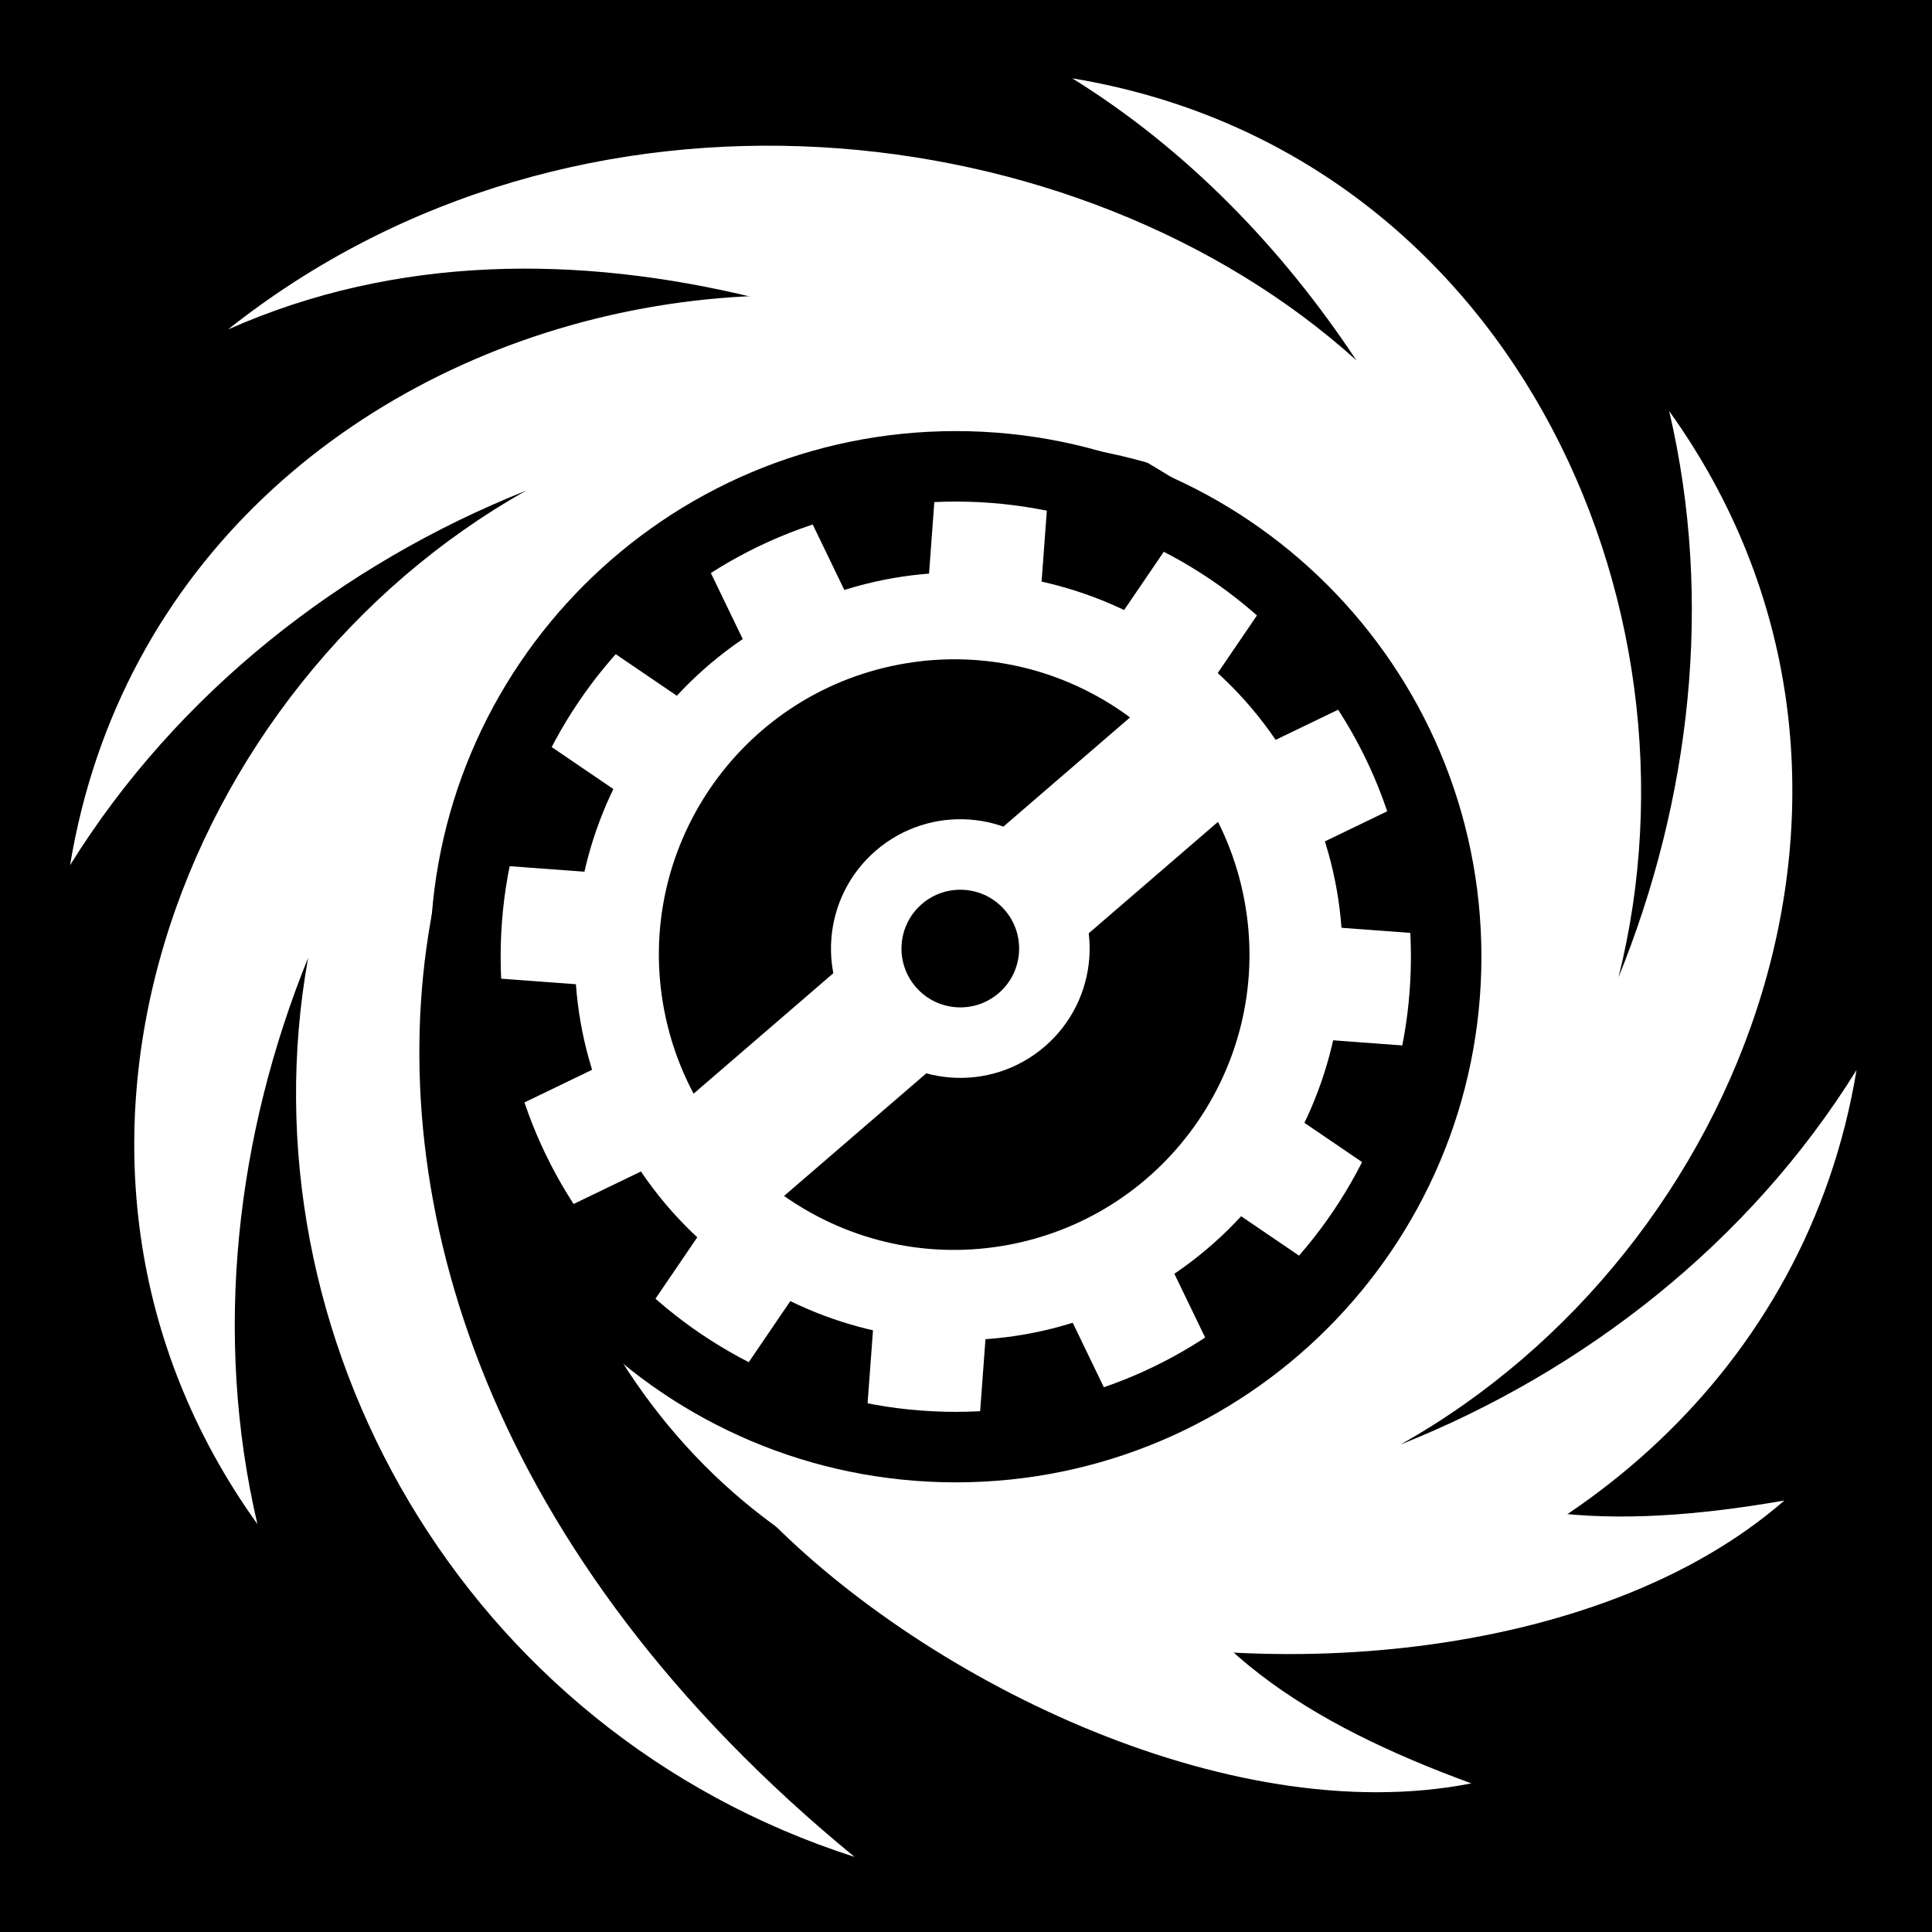
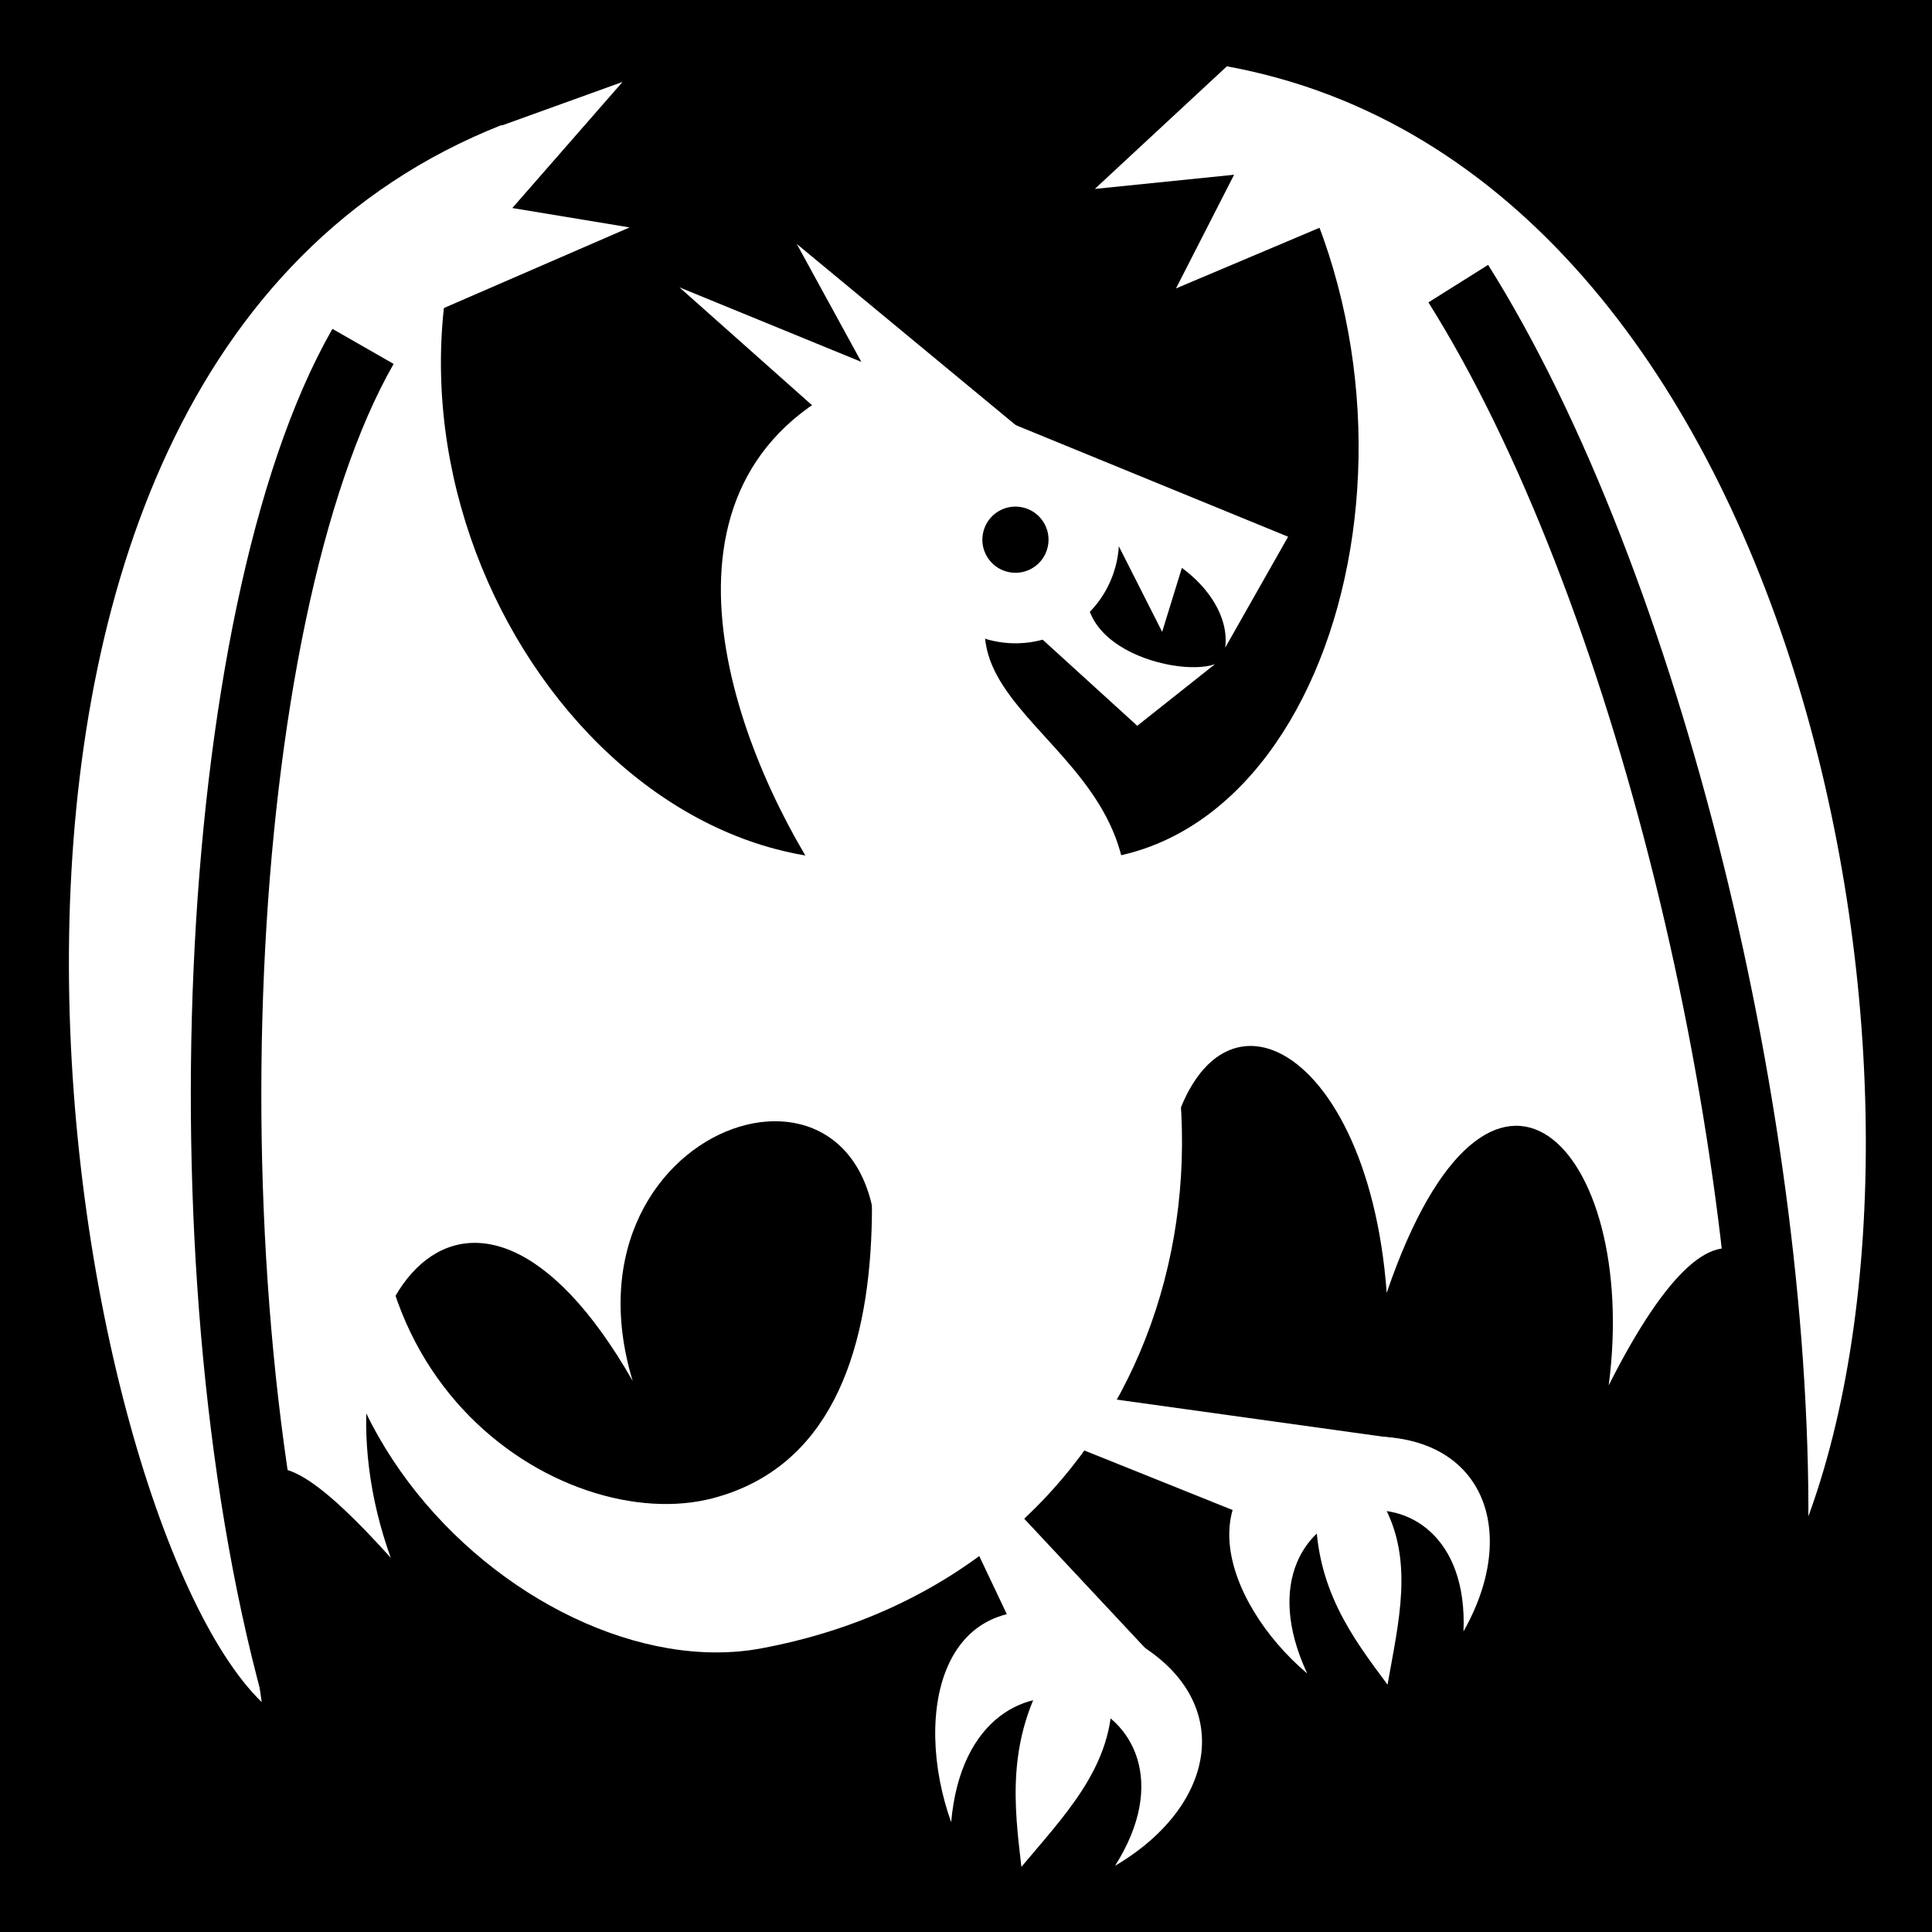
<svg xmlns="http://www.w3.org/2000/svg" viewBox="0 0 512 512">
  <path d="m0,0h512v512h-512z" />
-   <g transform="matrix(18.68858,0,0,18.68858,-6360.836,-40833.091)">
-     <path d="m-89.371,2216.41h25.12v3.093h-25.12z" fill="#fff" transform="matrix(.46586,-.22485,.22485,.46586,-108.9768,1147.946)" />
-     <path d="m1029.898,1957.666h25.12v3.093h-25.12z" fill="#fff" transform="matrix(.51587,.03821,-.03821,.51587,-108.9768,1147.946)" />
-     <path d="m1869.841,1173.953h25.12v3.093h-25.12z" fill="#fff" transform="matrix(.42765,.29102,-.29102,.42765,-108.9768,1147.946)" />
-     <path d="m2205.396,75.265h25.12v3.093h-25.12z" fill="#fff" transform="matrix(.22485,.46586,-.46586,.22485,-108.9768,1147.946)" />
-     <path d="m1946.652-1044.004h25.12v3.093h-25.12z" fill="#fff" transform="matrix(-.03821,.51587,-.51587,-.03821,-108.9768,1147.946)" />
-     <path d="m-1188.059-1883.948h25.12v3.093h-25.12z" fill="#fff" transform="matrix(.29102,-.42765,-.42765,-.29102,-108.9768,1147.946)" />
-     <path d="m506.432,2162.185c0,5.147-4.173,9.32-9.32,9.32s-9.32-4.173-9.32-9.32 4.173-9.32 9.32-9.32 9.32,4.173 9.32,9.32z" fill="#fff" transform="matrix(.5258,-.25378,.25378,.5258,-456.1463,1187.763)" />
-     <path d="m357.742,2199.712c0,2.233-1.81,4.043-4.043,4.043s-4.043-1.81-4.043-4.043 1.81-4.043 4.043-4.043 4.043,1.81 4.043,4.043z" transform="matrix(1.01738,-.19342,.19342,1.01738,-431.4245,28.92818)" />
-     <path d="m-1171.928,1895.269h8.805v1.936h-8.805z" fill="#fff" transform="matrix(.7574,-.65295,.65295,.7574,0,0)" />
-     <path d="m357.364,2199.955c0,1.563-1.267,2.83-2.83,2.83s-2.83-1.267-2.83-2.83 1.267-2.83 2.83-2.83 2.83,1.267 2.83,2.83z" stroke="#fff" stroke-width="2.121" transform="matrix(.35703,-.30779,.30779,.35703,-449.7264,1522.045)" />
-     <path d="m355.562,2186.031c1.628,1.01 2.978,2.409 4.031,4-3.914-3.531-11.025-4.383-16-.437 4.781-2.124 10.362.016 14.347,2.721 1.276.867 2.652,2.598 3.188,6.123-.588,7.296-7.571,8.601-12.283,5.22 4.154,7.731 16.428,5.003 17.841-3.563-1.518,2.446-3.86,4.273-6.469,5.312 4.905-2.752 7.512-9.495 3.812-14.656 .633,2.702.299,5.52-.719,8.031 1.345-5.359-1.593-11.734-7.75-12.75z" fill="#fff" />
-     <path d="m352.478,2211.254c-10.415-8.535-5.995-20.128 1.124-20.128 2.466,0 4.085.454 5.97,1.909-4.963-6.761-16.806-4.41-18.219,4.156 1.518-2.446 3.86-4.273 6.469-5.312-4.905,2.752-7.512,9.495-3.812,14.656-.633-2.702-.299-5.52.719-8.031-.964,5.359 2.203,10.972 7.75,12.75z" fill="#fff" />
-     <path d="m360.491,2199.092c0,3.796-3.077,6.873-6.873,6.873s-6.873-3.077-6.873-6.873 3.077-6.873 6.873-6.873 6.873,3.077 6.873,6.873z" fill="none" stroke="#000" stroke-width=".988" transform="matrix(1.01176,0,0,1.01176,-3.86371,-26.46467)" />
-     <path d="m354.949,2207.877c3.121.938 8.042.653 10.713-1.677-2.431.423-4.489.344-6.169-1.015" fill="#fff" />
-     <path d="m351.108,2206.307c2.234,2.373 6.638,4.587 10.116,3.904-2.316-.849-4.06-1.946-4.835-3.963" fill="#fff" />
+   <g transform="matrix(18.68858,0,0,18.68858,-229.3115,-25863.557)">
+     <path d="m29.644,1393.107 .892-1.573-8.631-3.536 4.709,4.186c1.215-1.342 3.167-.119 3.03.924z" fill="#fff" />
+     <path d="m28.149,1397.355c.774-3.04-3.538-3.348-1.227-5.854l-2.663-2.111c-3.051,1.511-1.485,5.38-.23,7.194" fill="#fff" />
+     <path d="m27.63,1394.348c0,.394-.319.713-.713.713s-.713-.319-.713-.713 .319-.713.713-.713 .713.319.713.713z" stroke="#fff" stroke-width=".736" transform="matrix(-1.31271,-.35174,-.35174,1.31271,552.4518,-429.3307)" />
+     <path d="m29.503,1393.338-1.106.877-1.392-1.267 .966-1.4c-1.05,1.468.978,2.005 1.532,1.791z" fill="#fff" />
+     <path d="m24.765,1396.105c-4.337.316-7.966-5.758-5.374-10.412-9.009,3.549-6.229,19.638-3.41,22.366-.513-3.555-.171-4.271 1.83-2.046-1.244-3.448 1.062-6.652 3.431-2.507-1.137-3.757 3.758-5.266 3.445-1.511" fill="#fff" />
+     <path d="m28.026,1396.079c3.574-.631 4.925-7.281 1.633-11.217 8.174,1.484 10.551,14.496 8.219,20.659-.118-4.174-1.123-5.265-2.796-1.953 .442-3.378-1.68-5.611-3.148-1.312-.274-3.736-2.751-4.801-3.166-1.624" fill="#fff" />
+     <path d="m23.935,1396.349 4.109-.197c2.402,4.645.301,10.165-4.982,11.146-3.371.626-8.234-4.016-5.16-8.662-1.362,4.79 2.356,7.092 4.478,6.532 3.288-.867 2.193-6.369 1.555-8.819z" fill="#fff" />
+     <path d="m28.081,1410.381c1.66-.975 1.756-2.77-.392-3.473-2.087-.684-2.485,1.311-1.931,2.854 .263-2.987 3.842-1.771 2.322.622z" fill="#fff" />
+     <path d="m33.023,1407.057c.907-1.599.129-3.129-1.982-2.685-2.053.431-1.429,2.27-.234,3.282-1.209-2.595 2.331-3.299 2.216-.597z" fill="#fff" />
+     <path d="m31.885,1405.255c.443.801.213,1.684.061,2.557-.488-.656-1.04-1.375-1.016-2.515" fill="#fff" />
+     <path d="m28.038,1408.045c-.018.959-.689,1.639-1.284,2.351-.099-.851-.223-1.792.396-2.813" fill="#fff" />
+     <path d="m27.91,1391.224 .84,1.659 .315-1.022" fill="#fff" />
+     <path d="m23.569,1387.383 1.194,2.182 2.125.564" fill="#fff" />
+     <path d="m19.31,1385.73 1.788-.645-1.563,1.788 1.663.275-2.949,1.28 .133-1.548z" fill="#fff" />
+     <path d="m29.667,1384.864-1.872,1.738 1.975-.201-.824,1.612 2.499-1.056" fill="#fff" />
+     <path d="m37.41,1405.84c.104-5.881-1.792-13.646-4.461-17.895" fill="none" stroke="#000" />
+     <path d="m16.558,1408.171c-1.743-6.015-1.326-15.517.86-19.336" fill="none" stroke="#000" />
+     <path d="m28.791,1407.595-3.8-4.064 1.927,4.064" fill="#fff" />
+     <path d="m32.151,1404.333-4.923-.685-.23.583 3.1,1.245" fill="#fff" />
  </g>
</svg>
